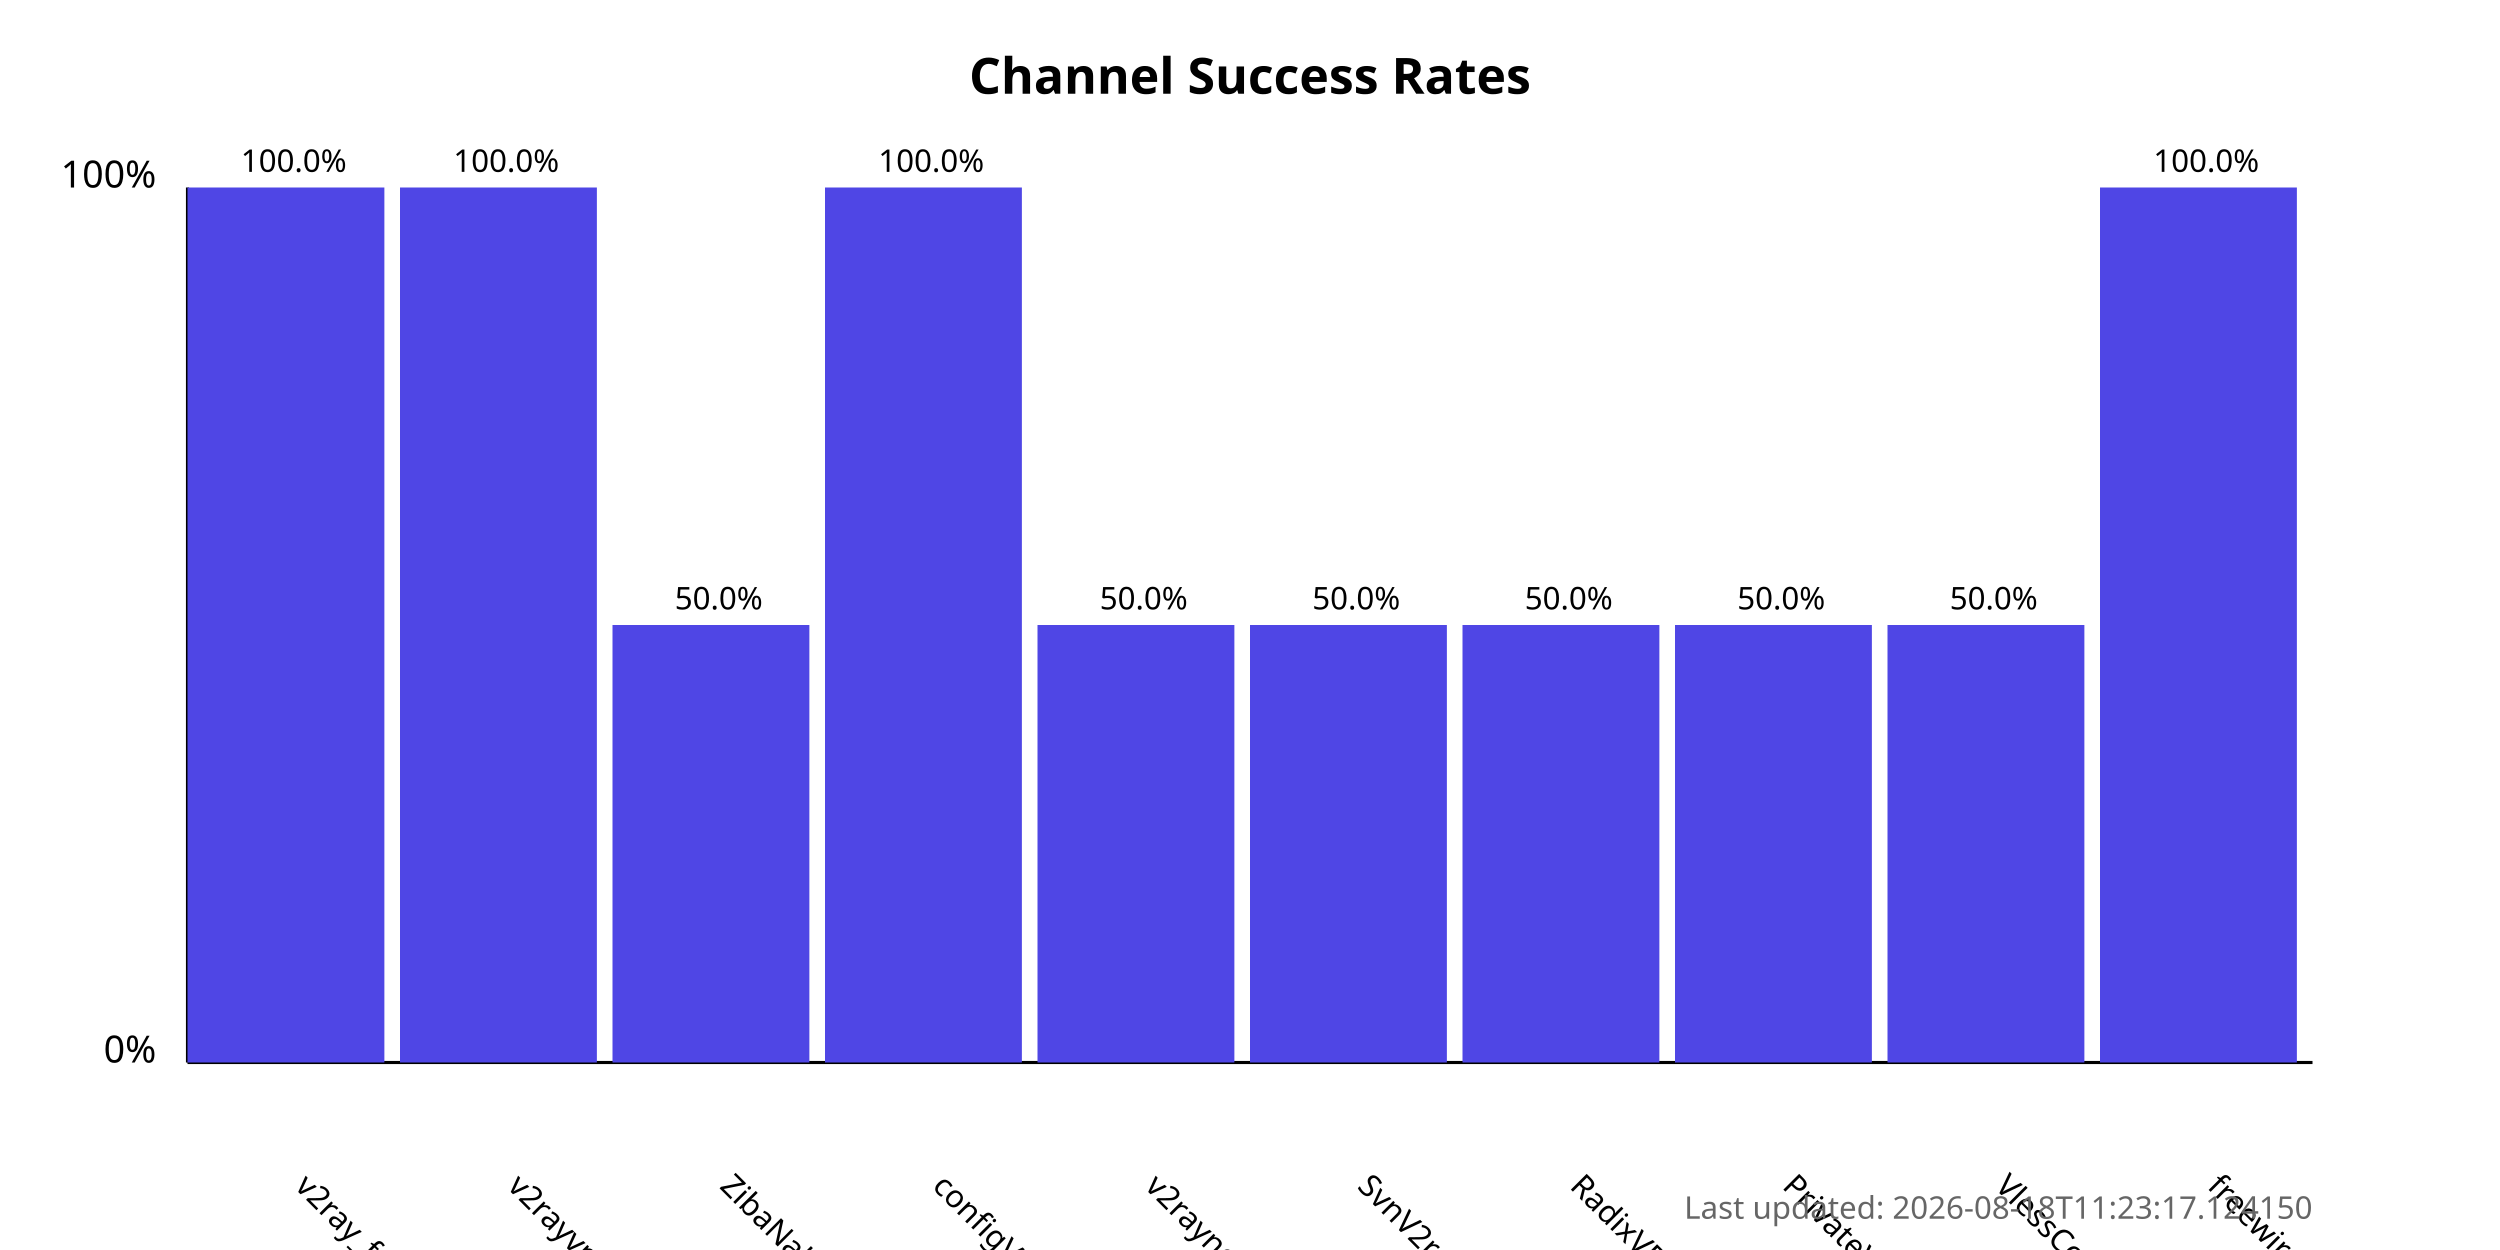
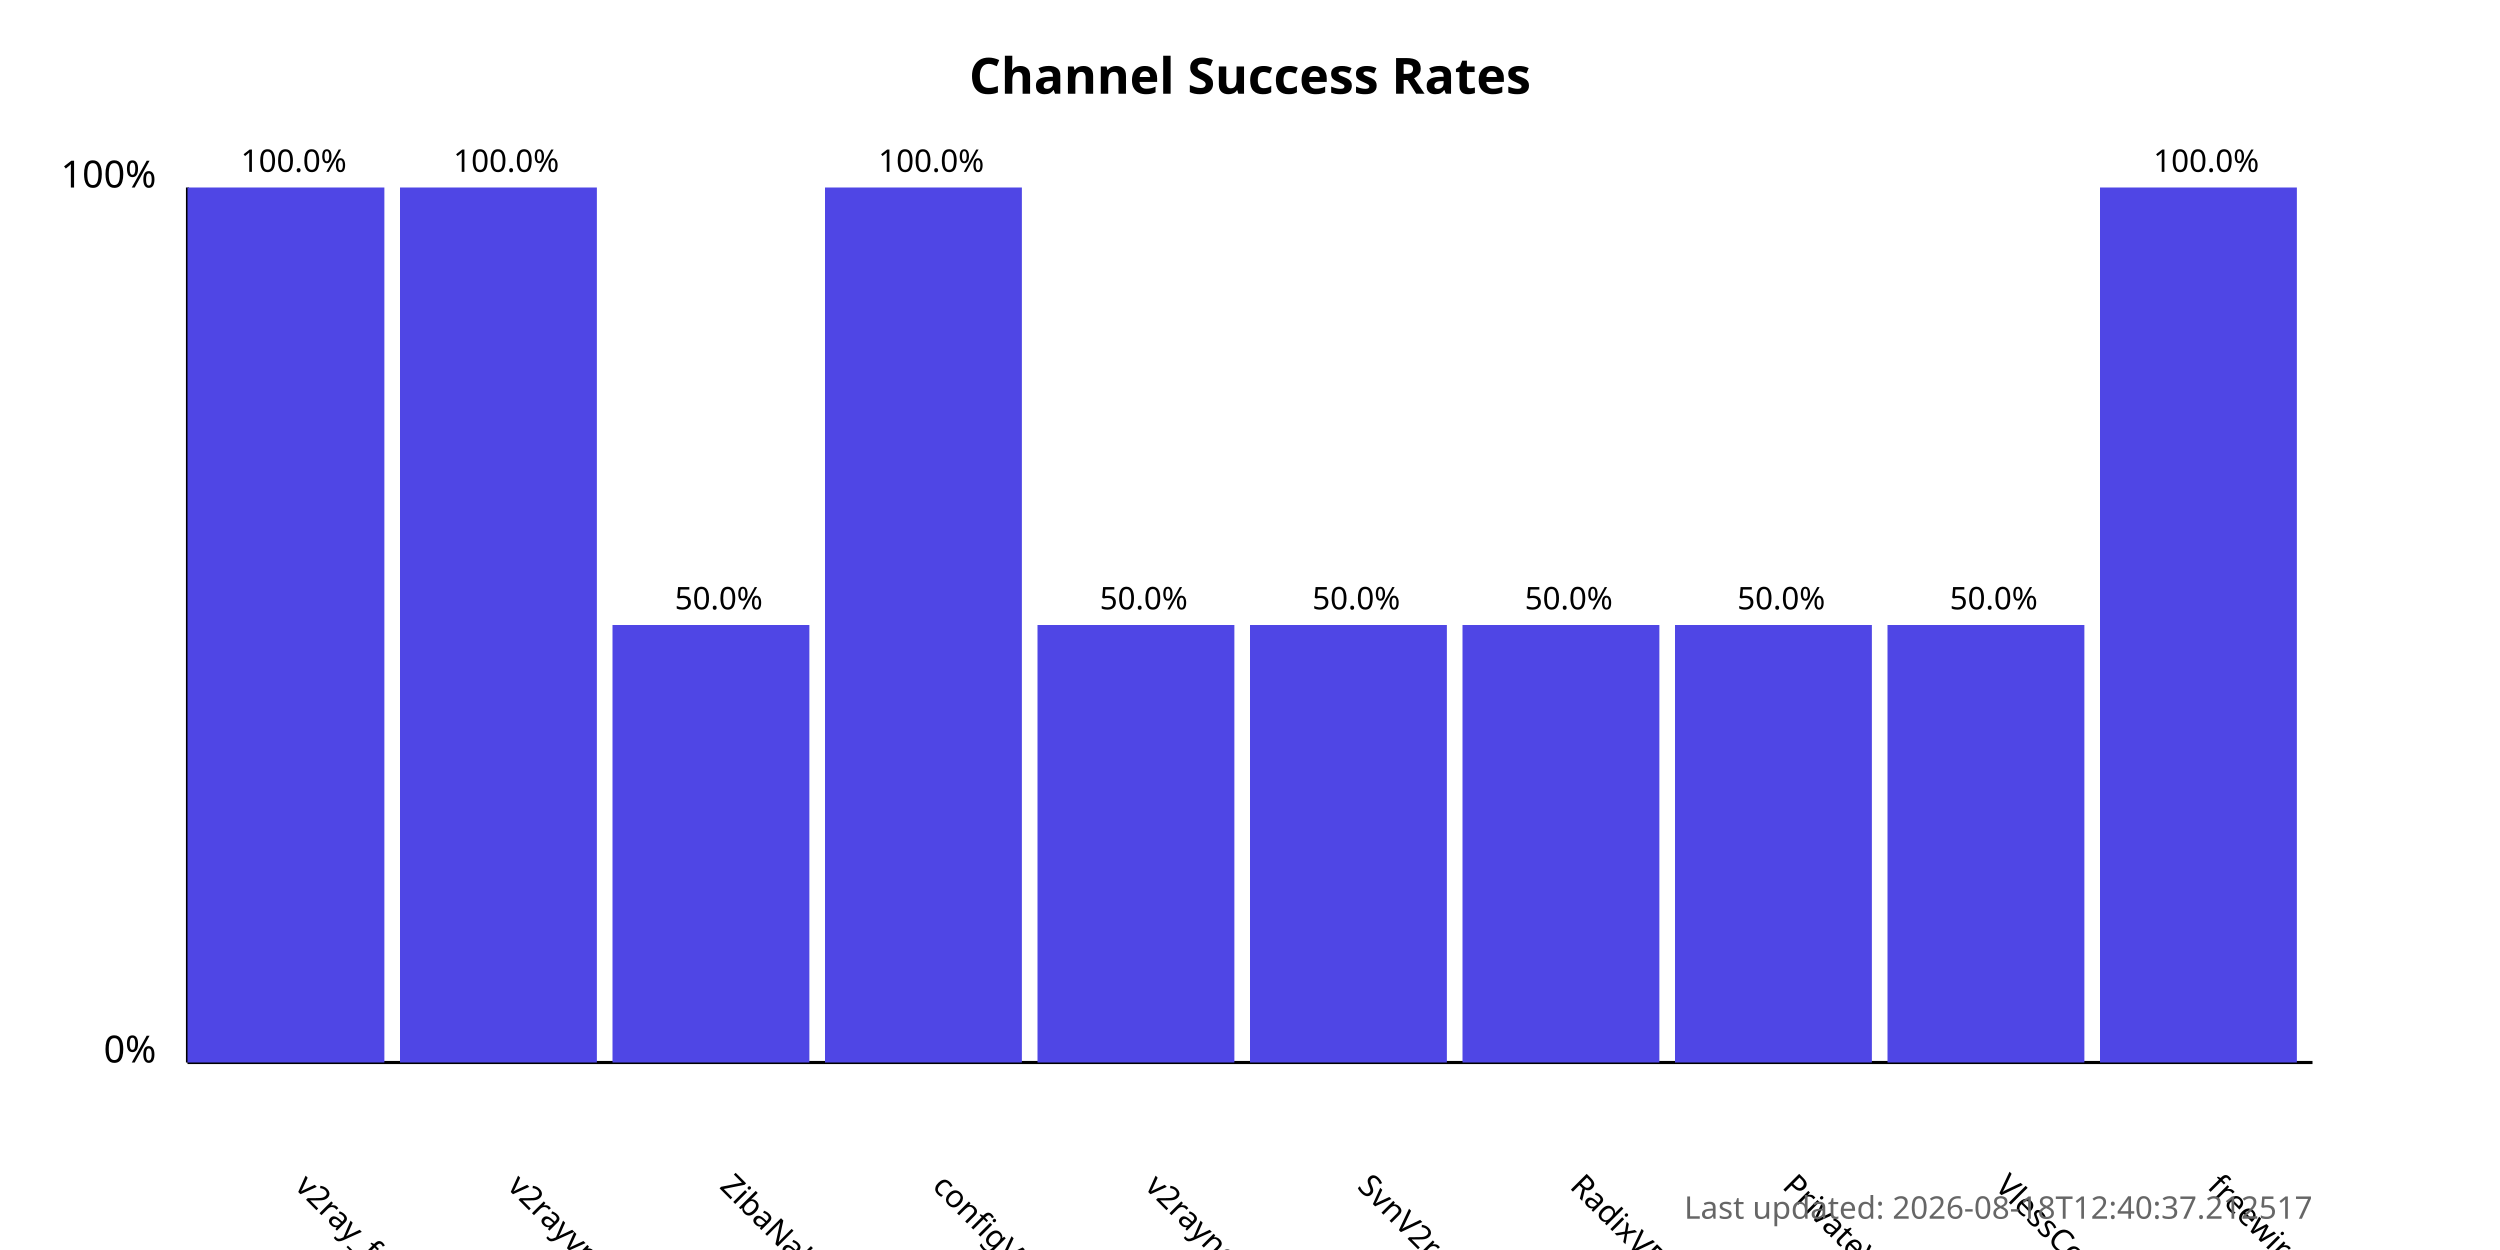
<svg xmlns="http://www.w3.org/2000/svg" width="800" height="400">
  <style>
            .chart-title { font: bold 16px sans-serif; }
            .axis-label { font: 12px sans-serif; }
            .tick-label { font: 10px sans-serif; }
            .bar { fill: #4f46e5; }
            .bar:hover { fill: #6366f1; }
            .timestamp { font: 10px sans-serif; fill: #666; }
        </style>
  <text x="400.0" y="30" text-anchor="middle" class="chart-title">
            Channel Success Rates
        </text>
  <line x1="60" y1="340" x2="60" y2="60" stroke="black" stroke-width="1" />
  <line x1="60" y1="340" x2="740" y2="340" stroke="black" stroke-width="1" />
  <text x="50" y="340" text-anchor="end" class="axis-label">0%</text>
  <text x="50" y="60" text-anchor="end" class="axis-label">100%</text>
  <g>
    <rect x="60" y="60.0" width="63.0" height="280.0" class="bar" />
    <text x="94.0" y="380" transform="rotate(45, 94.0, 380)" text-anchor="start" class="tick-label">
                v2ray_free_conf
            </text>
    <text x="94.0" y="55.0" text-anchor="middle" class="tick-label">
                100.0%
            </text>
  </g>
  <g>
    <rect x="128.0" y="60.0" width="63.0" height="280.0" class="bar" />
    <text x="162.0" y="380" transform="rotate(45, 162.0, 380)" text-anchor="start" class="tick-label">
                v2rayvpno
            </text>
    <text x="162.0" y="55.0" text-anchor="middle" class="tick-label">
                100.0%
            </text>
  </g>
  <g>
    <rect x="196.0" y="200.0" width="63.0" height="140.0" class="bar" />
    <text x="230.0" y="380" transform="rotate(45, 230.0, 380)" text-anchor="start" class="tick-label">
                ZibaNabz
            </text>
    <text x="230.0" y="195.0" text-anchor="middle" class="tick-label">
                50.0%
            </text>
  </g>
  <g>
    <rect x="264.0" y="60.0" width="63.0" height="280.0" class="bar" />
    <text x="298.0" y="380" transform="rotate(45, 298.0, 380)" text-anchor="start" class="tick-label">
                configV2rayForFree
            </text>
    <text x="298.0" y="55.0" text-anchor="middle" class="tick-label">
                100.0%
            </text>
  </g>
  <g>
    <rect x="332.0" y="200.0" width="63.0" height="140.0" class="bar" />
    <text x="366.0" y="380" transform="rotate(45, 366.0, 380)" text-anchor="start" class="tick-label">
                v2rayngvpn
            </text>
    <text x="366.0" y="195.0" text-anchor="middle" class="tick-label">
                50.0%
            </text>
  </g>
  <g>
    <rect x="400.0" y="200.0" width="63.0" height="140.0" class="bar" />
    <text x="434.0" y="380" transform="rotate(45, 434.0, 380)" text-anchor="start" class="tick-label">
                SvnV2ray
            </text>
    <text x="434.0" y="195.0" text-anchor="middle" class="tick-label">
                50.0%
            </text>
  </g>
  <g>
    <rect x="468.0" y="200.0" width="63.0" height="140.0" class="bar" />
    <text x="502.0" y="380" transform="rotate(45, 502.0, 380)" text-anchor="start" class="tick-label">
                RadixVPN
            </text>
    <text x="502.0" y="195.0" text-anchor="middle" class="tick-label">
                50.0%
            </text>
  </g>
  <g>
    <rect x="536.0" y="200.0" width="63.0" height="140.0" class="bar" />
    <text x="570.0" y="380" transform="rotate(45, 570.0, 380)" text-anchor="start" class="tick-label">
                PrivateVPNs
            </text>
    <text x="570.0" y="195.0" text-anchor="middle" class="tick-label">
                50.0%
            </text>
  </g>
  <g>
    <rect x="604.0" y="200.0" width="63.0" height="140.0" class="bar" />
    <text x="638.0" y="380" transform="rotate(45, 638.0, 380)" text-anchor="start" class="tick-label">
                VlessConfig
            </text>
    <text x="638.0" y="195.0" text-anchor="middle" class="tick-label">
                50.0%
            </text>
  </g>
  <g>
    <rect x="672.0" y="60.0" width="63.0" height="280.0" class="bar" />
    <text x="706.0" y="380" transform="rotate(45, 706.0, 380)" text-anchor="start" class="tick-label">
                freewireguard
            </text>
    <text x="706.0" y="55.0" text-anchor="middle" class="tick-label">
                100.0%
            </text>
  </g>
  <text x="740" y="390" text-anchor="end" class="timestamp">
-             Last updated: 2026-08-18T11:23:17.124150
+             Last updated: 2026-08-18T12:40:37.212517
        </text>
</svg>
